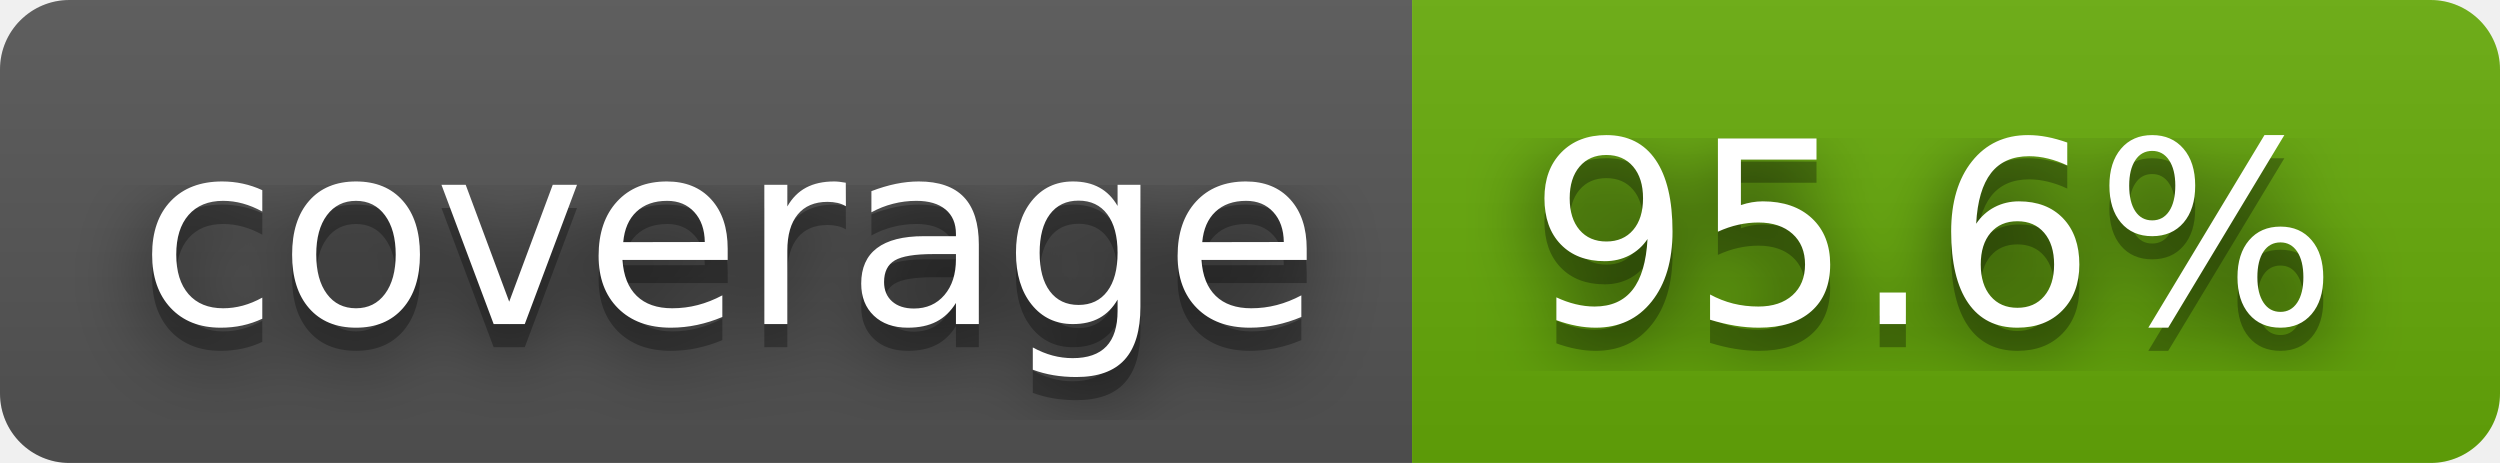
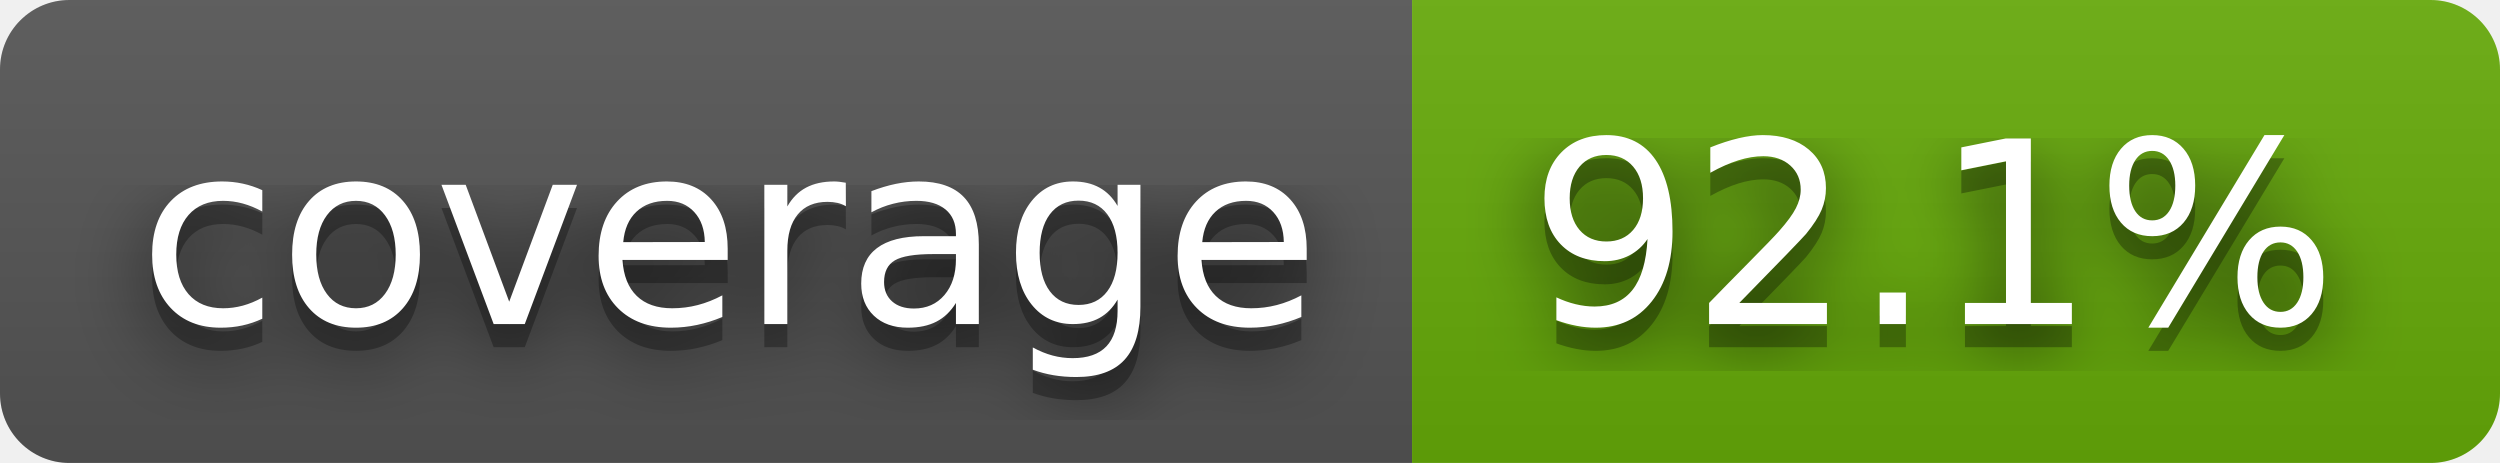
- <svg xmlns="http://www.w3.org/2000/svg" width="108" height="20" role="img" aria-label="coverage: 95.6%">
+ <svg xmlns="http://www.w3.org/2000/svg" width="108" height="20" role="img" aria-label="coverage: 92.1%">
  <filter id="blur">
    <feGaussianBlur stdDeviation="16" />
  </filter>
  <linearGradient id="s" x2="0" y2="100%">
    <stop offset="0" stop-color="#bbb" stop-opacity=".1" />
    <stop offset="1" stop-opacity=".1" />
  </linearGradient>
  <clipPath id="r">
    <rect width="108" height="20" rx="3" />
  </clipPath>
  <g clip-path="url(#r)">
    <rect width="61" height="20" fill="#555" />
    <rect x="61" width="47" height="20" fill="#67ac09" />
    <rect width="108" height="20" fill="url(#s)" />
  </g>
  <g fill="#fff" text-anchor="middle" font-family="Verdana,Geneva,DejaVu Sans,sans-serif" text-rendering="geometricPrecision" font-size="110">
    <g transform="scale(.1)">
      <g aria-hidden="true" fill="#010101">
        <text x="315" y="150" fill-opacity=".8" filter="url(#blur)" textLength="510">coverage</text>
        <text x="315" y="150" fill-opacity=".3" textLength="510">coverage</text>
      </g>
      <text x="315" y="140" textLength="510">coverage</text>
    </g>
    <g transform="scale(.1)">
      <g aria-hidden="true" fill="#010101">
-         <text x="835" y="150" fill-opacity=".8" filter="url(#blur)" textLength="370">95.6%</text>
-         <text x="835" y="150" fill-opacity=".3" textLength="370">95.6%</text>
+         <text x="835" y="150" fill-opacity=".8" filter="url(#blur)" textLength="370">92.1%</text>
+         <text x="835" y="150" fill-opacity=".3" textLength="370">92.1%</text>
      </g>
-       <text x="835" y="140" textLength="370">95.6%</text>
+       <text x="835" y="140" textLength="370">92.1%</text>
    </g>
  </g>
</svg>
